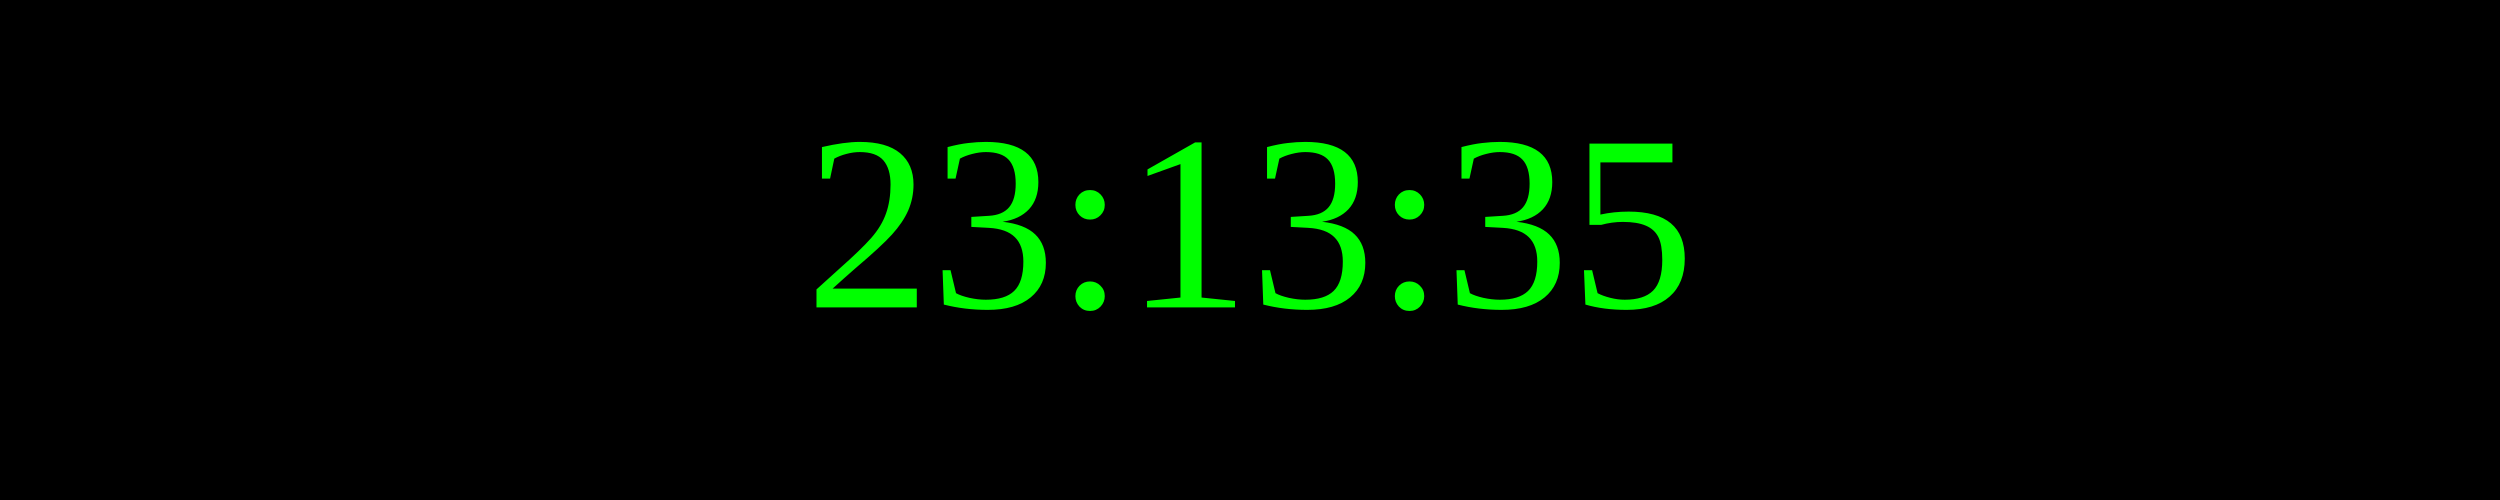
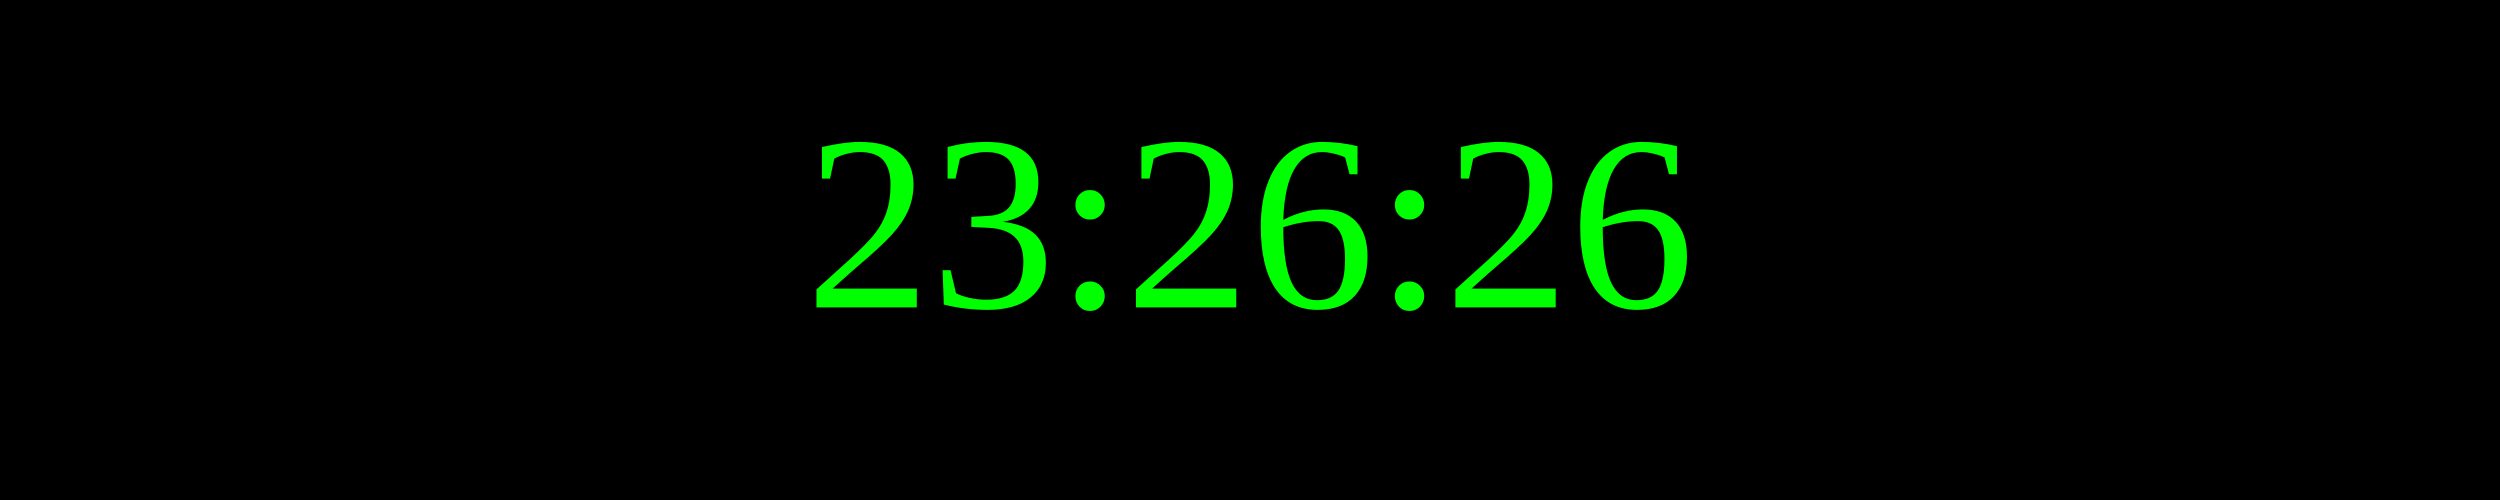
<svg xmlns="http://www.w3.org/2000/svg" width="250" height="50">
  <rect width="100%" height="100%" fill="black" />
  <text x="50%" y="50%" font-size="25" fill="lime" text-anchor="middle" dominant-baseline="middle">
- 23:13:35
+ 23:26:26
</text>
</svg>
